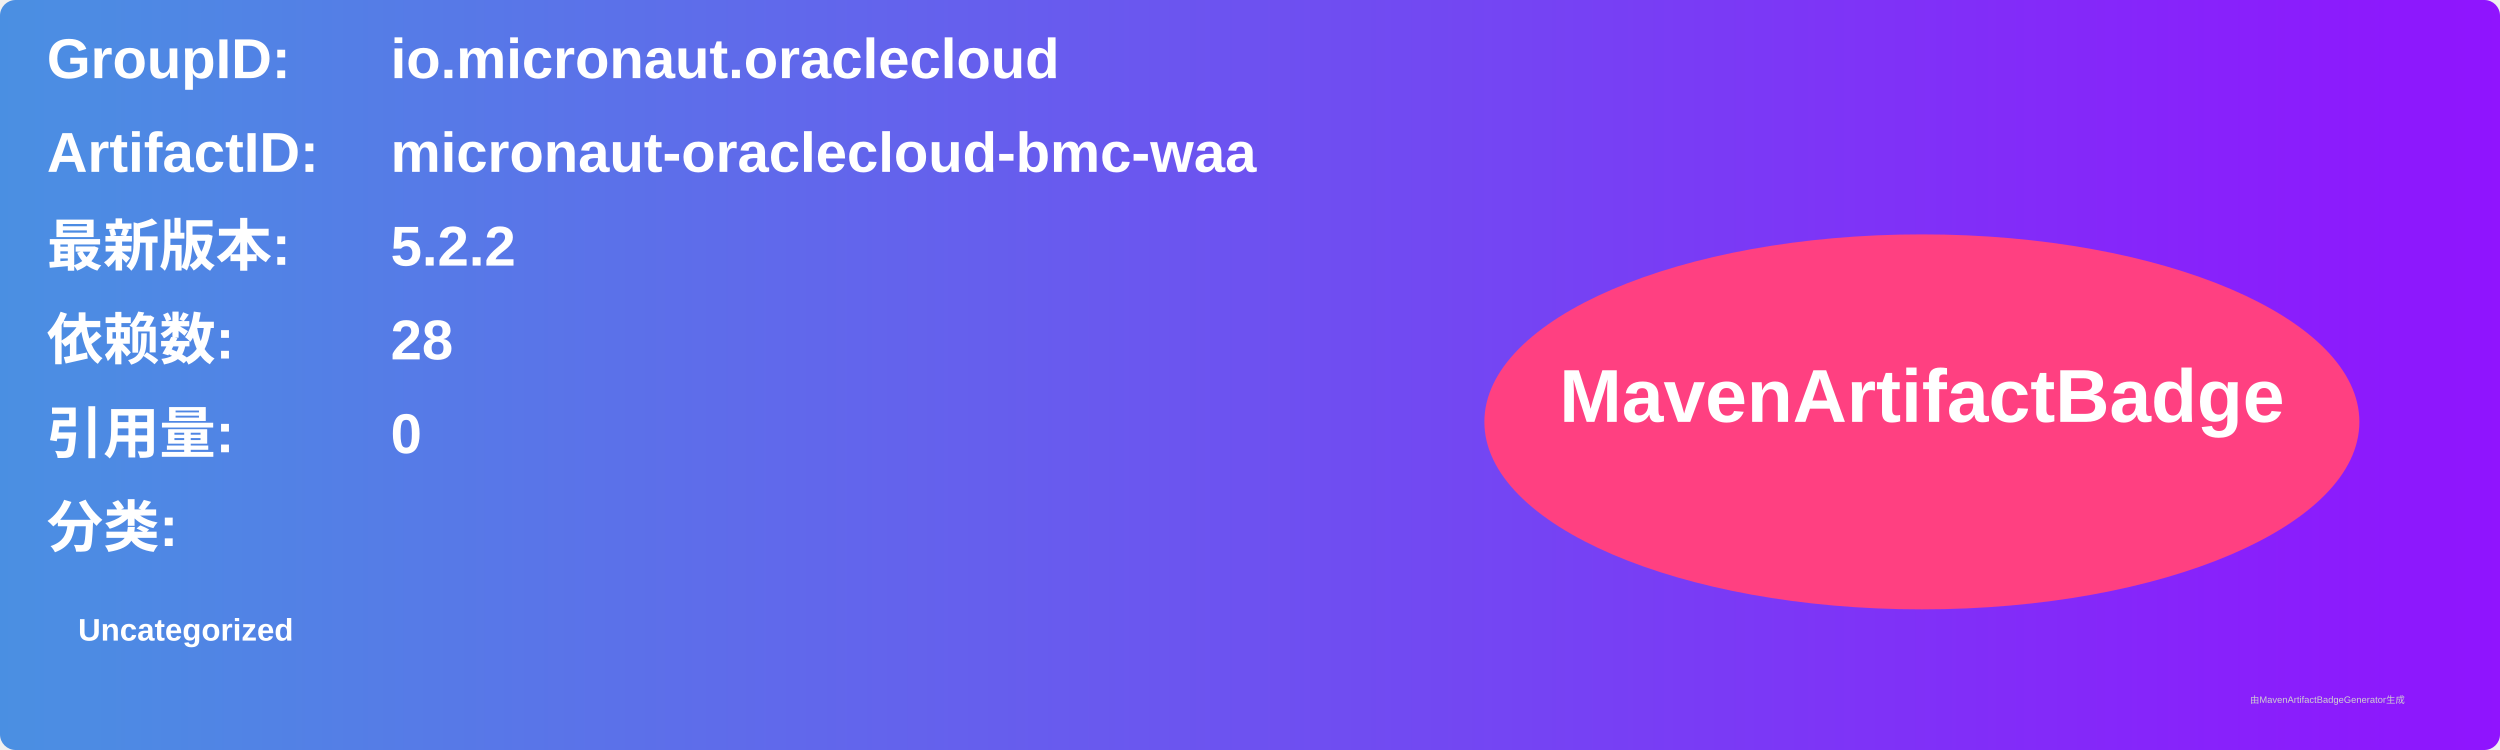
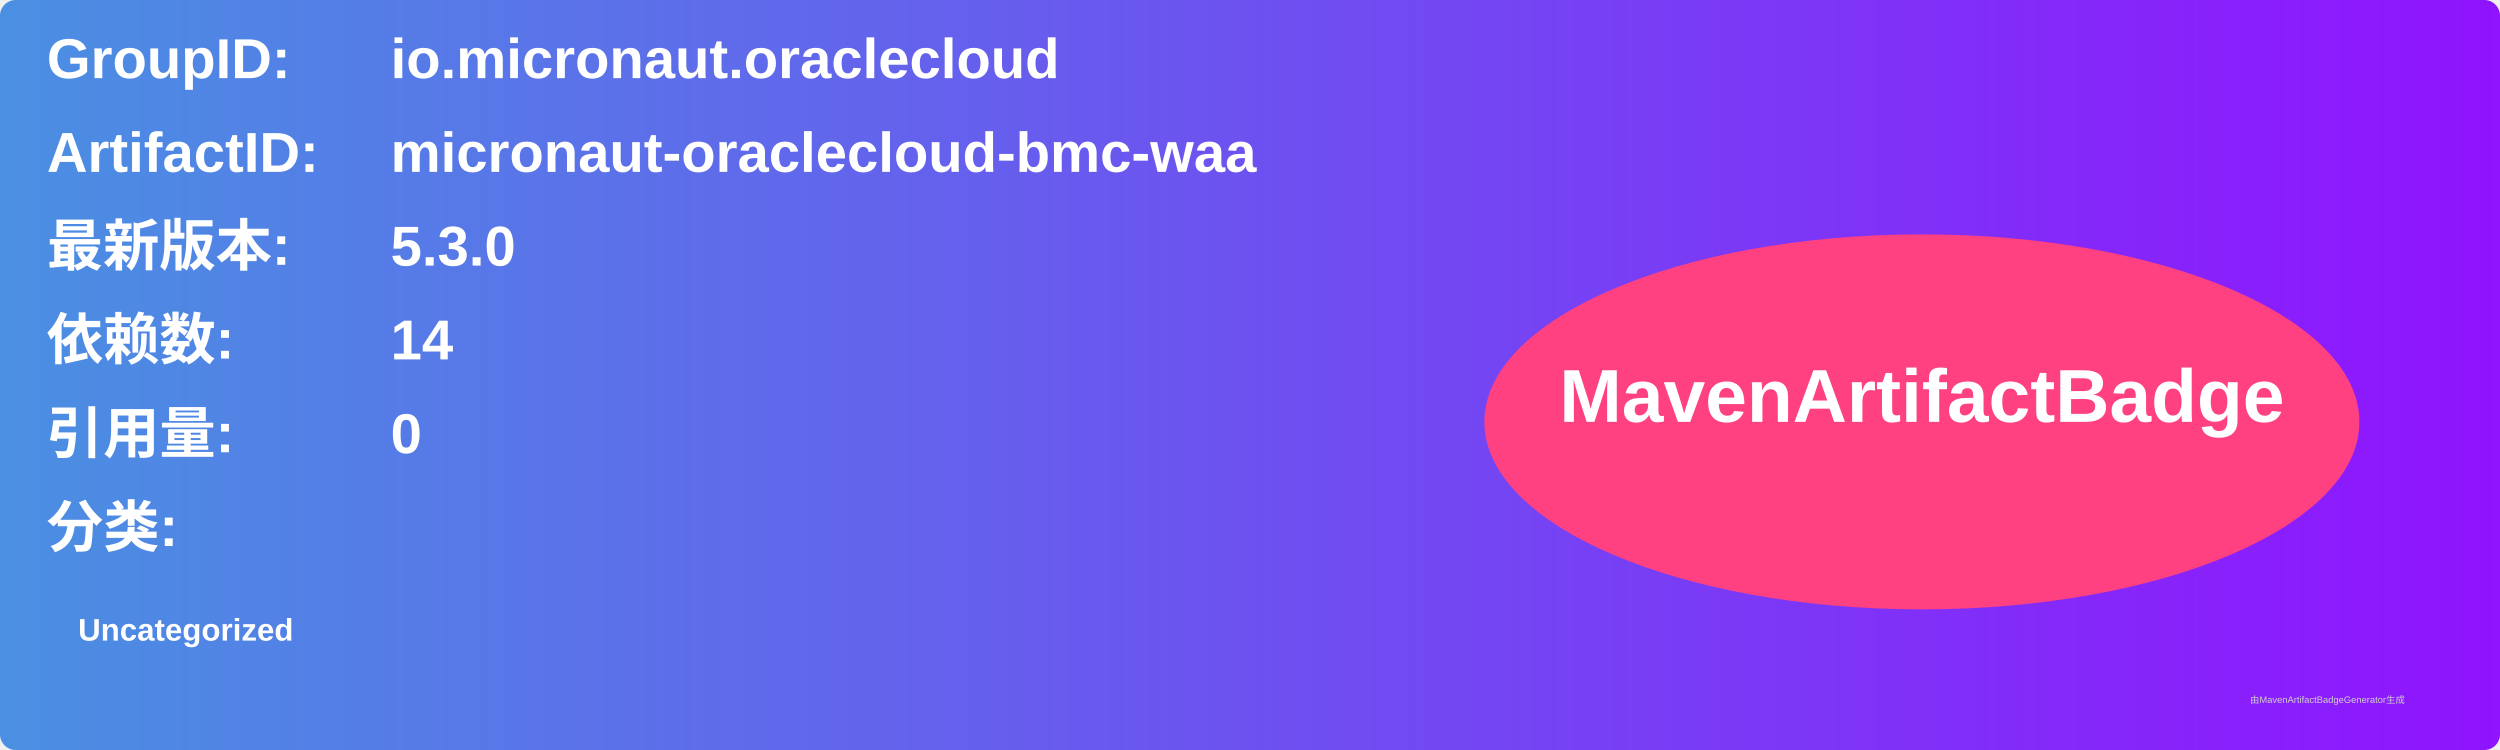
<svg xmlns="http://www.w3.org/2000/svg" width="800" height="240" viewBox="0 0 800 240">
  <linearGradient id="grad" x1="0%" y1="0%" x2="100%" y2="0%">
    <stop offset="0%" stop-color="#4a90e2" />
    <stop offset="100%" stop-color="#9013fe" />
  </linearGradient>
  <rect width="100%" height="100%" rx="5" ry="5" fill="url(#grad)" />
  <g transform="translate(15, 15)">
    <text x="0" y="10" font-family="Arial" font-size="18" fill="white" font-weight="bold" width="260">GroupID:</text>
    <text x="110" y="10" font-family="Arial" font-size="18" fill="white" font-weight="bold" width="460">io.micronaut.oraclecloud</text>
    <text x="0" y="40" font-family="Arial" font-size="18" fill="white" font-weight="bold" width="260">ArtifactID:</text>
    <text x="110" y="40" font-family="Arial" font-size="18" fill="white" font-weight="bold" width="460">micronaut-oraclecloud-bmc-waa</text>
    <text x="0" y="70" font-family="Arial" font-size="18" fill="white" font-weight="bold">最新版本:</text>
    <text x="110" y="70" font-family="Arial" font-size="18" fill="white" font-weight="bold">
-       <tspan font-weight="bold">5.2.2</tspan>
+       <tspan font-weight="bold">5.3.0</tspan>
    </text>
    <text x="0" y="100" font-family="Arial" font-size="18" fill="white" font-weight="bold">依赖数: </text>
    <text x="110" y="100" font-family="Arial" font-size="18" fill="white">
-       <tspan font-weight="bold">28</tspan>
+       <tspan font-weight="bold">14</tspan>
    </text>
    <text x="0" y="130" font-family="Arial" font-size="18" fill="white" font-weight="bold">引用量: </text>
    <text x="110" y="130" font-family="Arial" font-size="18" fill="white">
      <tspan font-weight="bold">0</tspan>
    </text>
    <text x="0" y="160" font-family="Arial" font-size="18" fill="white" font-weight="bold">分类:</text>
    <text x="10" y="190" font-family="Arial" font-size="10" fill="white">
      <tspan font-weight="bold">Uncategorized</tspan>
    </text>
    <ellipse cx="600" cy="120" rx="140" ry="60" fill="#ff4081" />
    <text x="600" y="120" text-anchor="middle" font-family="Arial" font-size="24" fill="white" font-weight="bold">MavenArtifactBadge</text>
  </g>
  <text x="720" y="225" font-family="Arial" font-size="3" fill="#d0d0d0">由MavenArtifactBadgeGenerator生成</text>
</svg>
